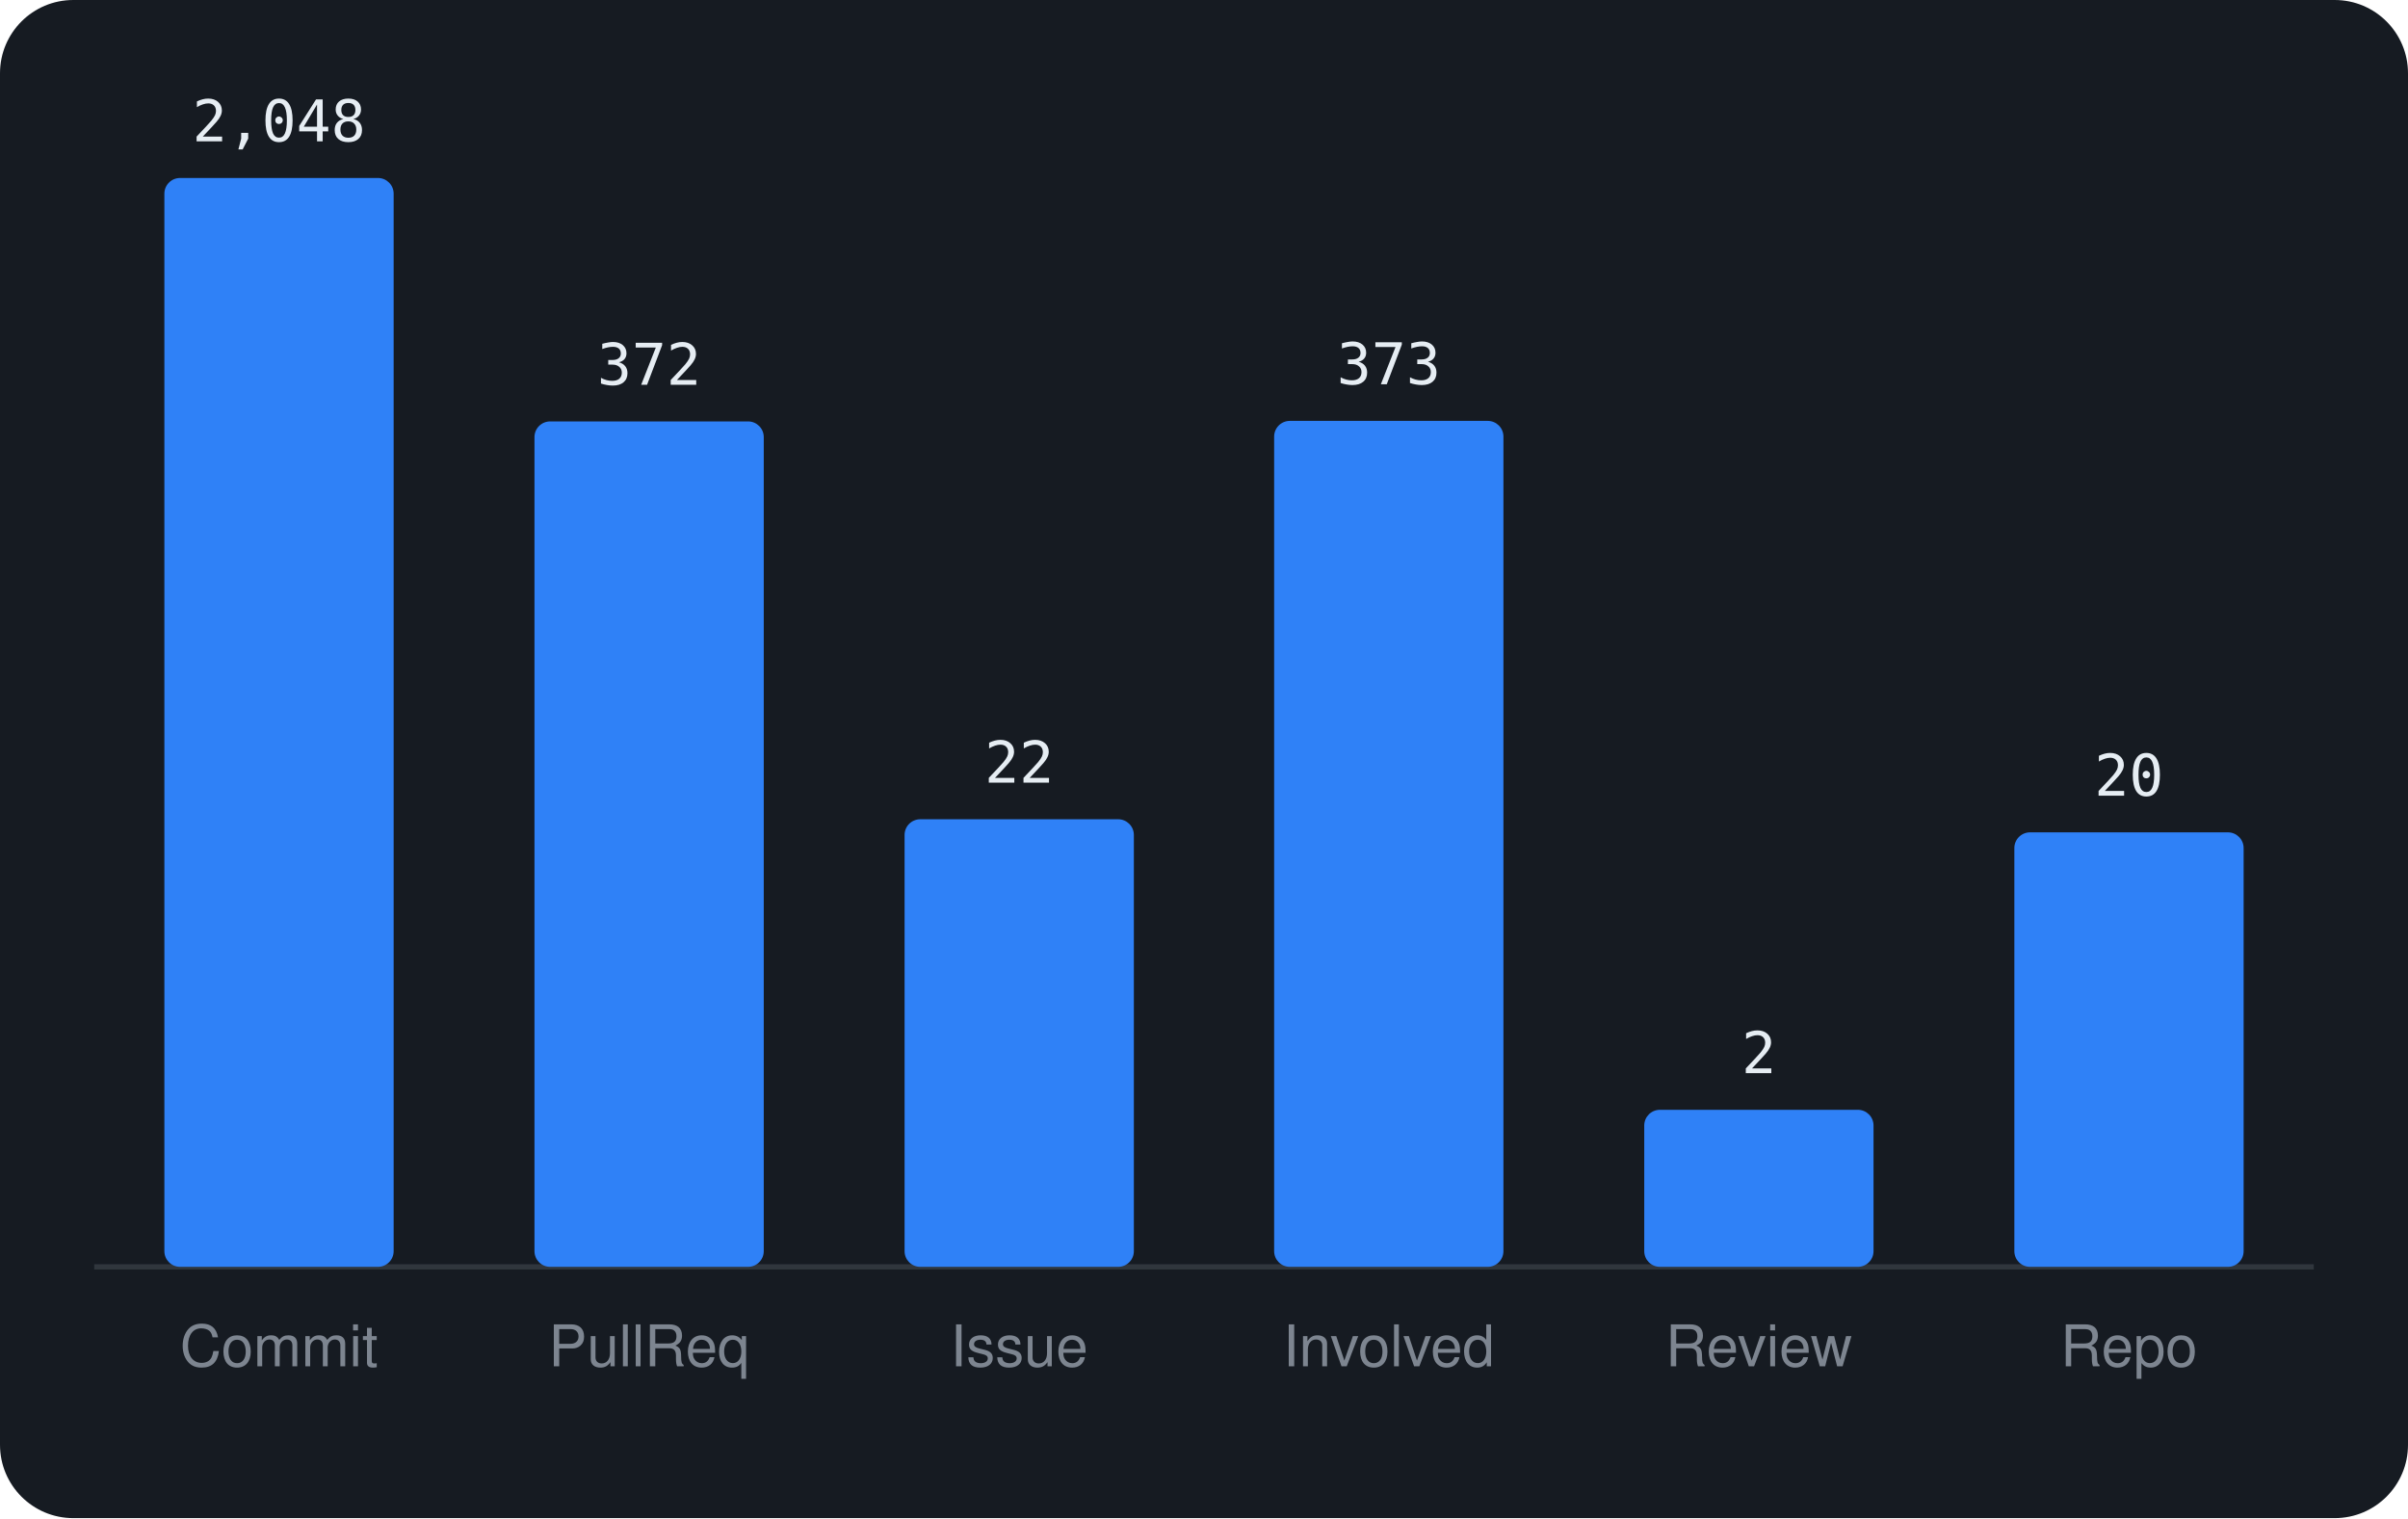
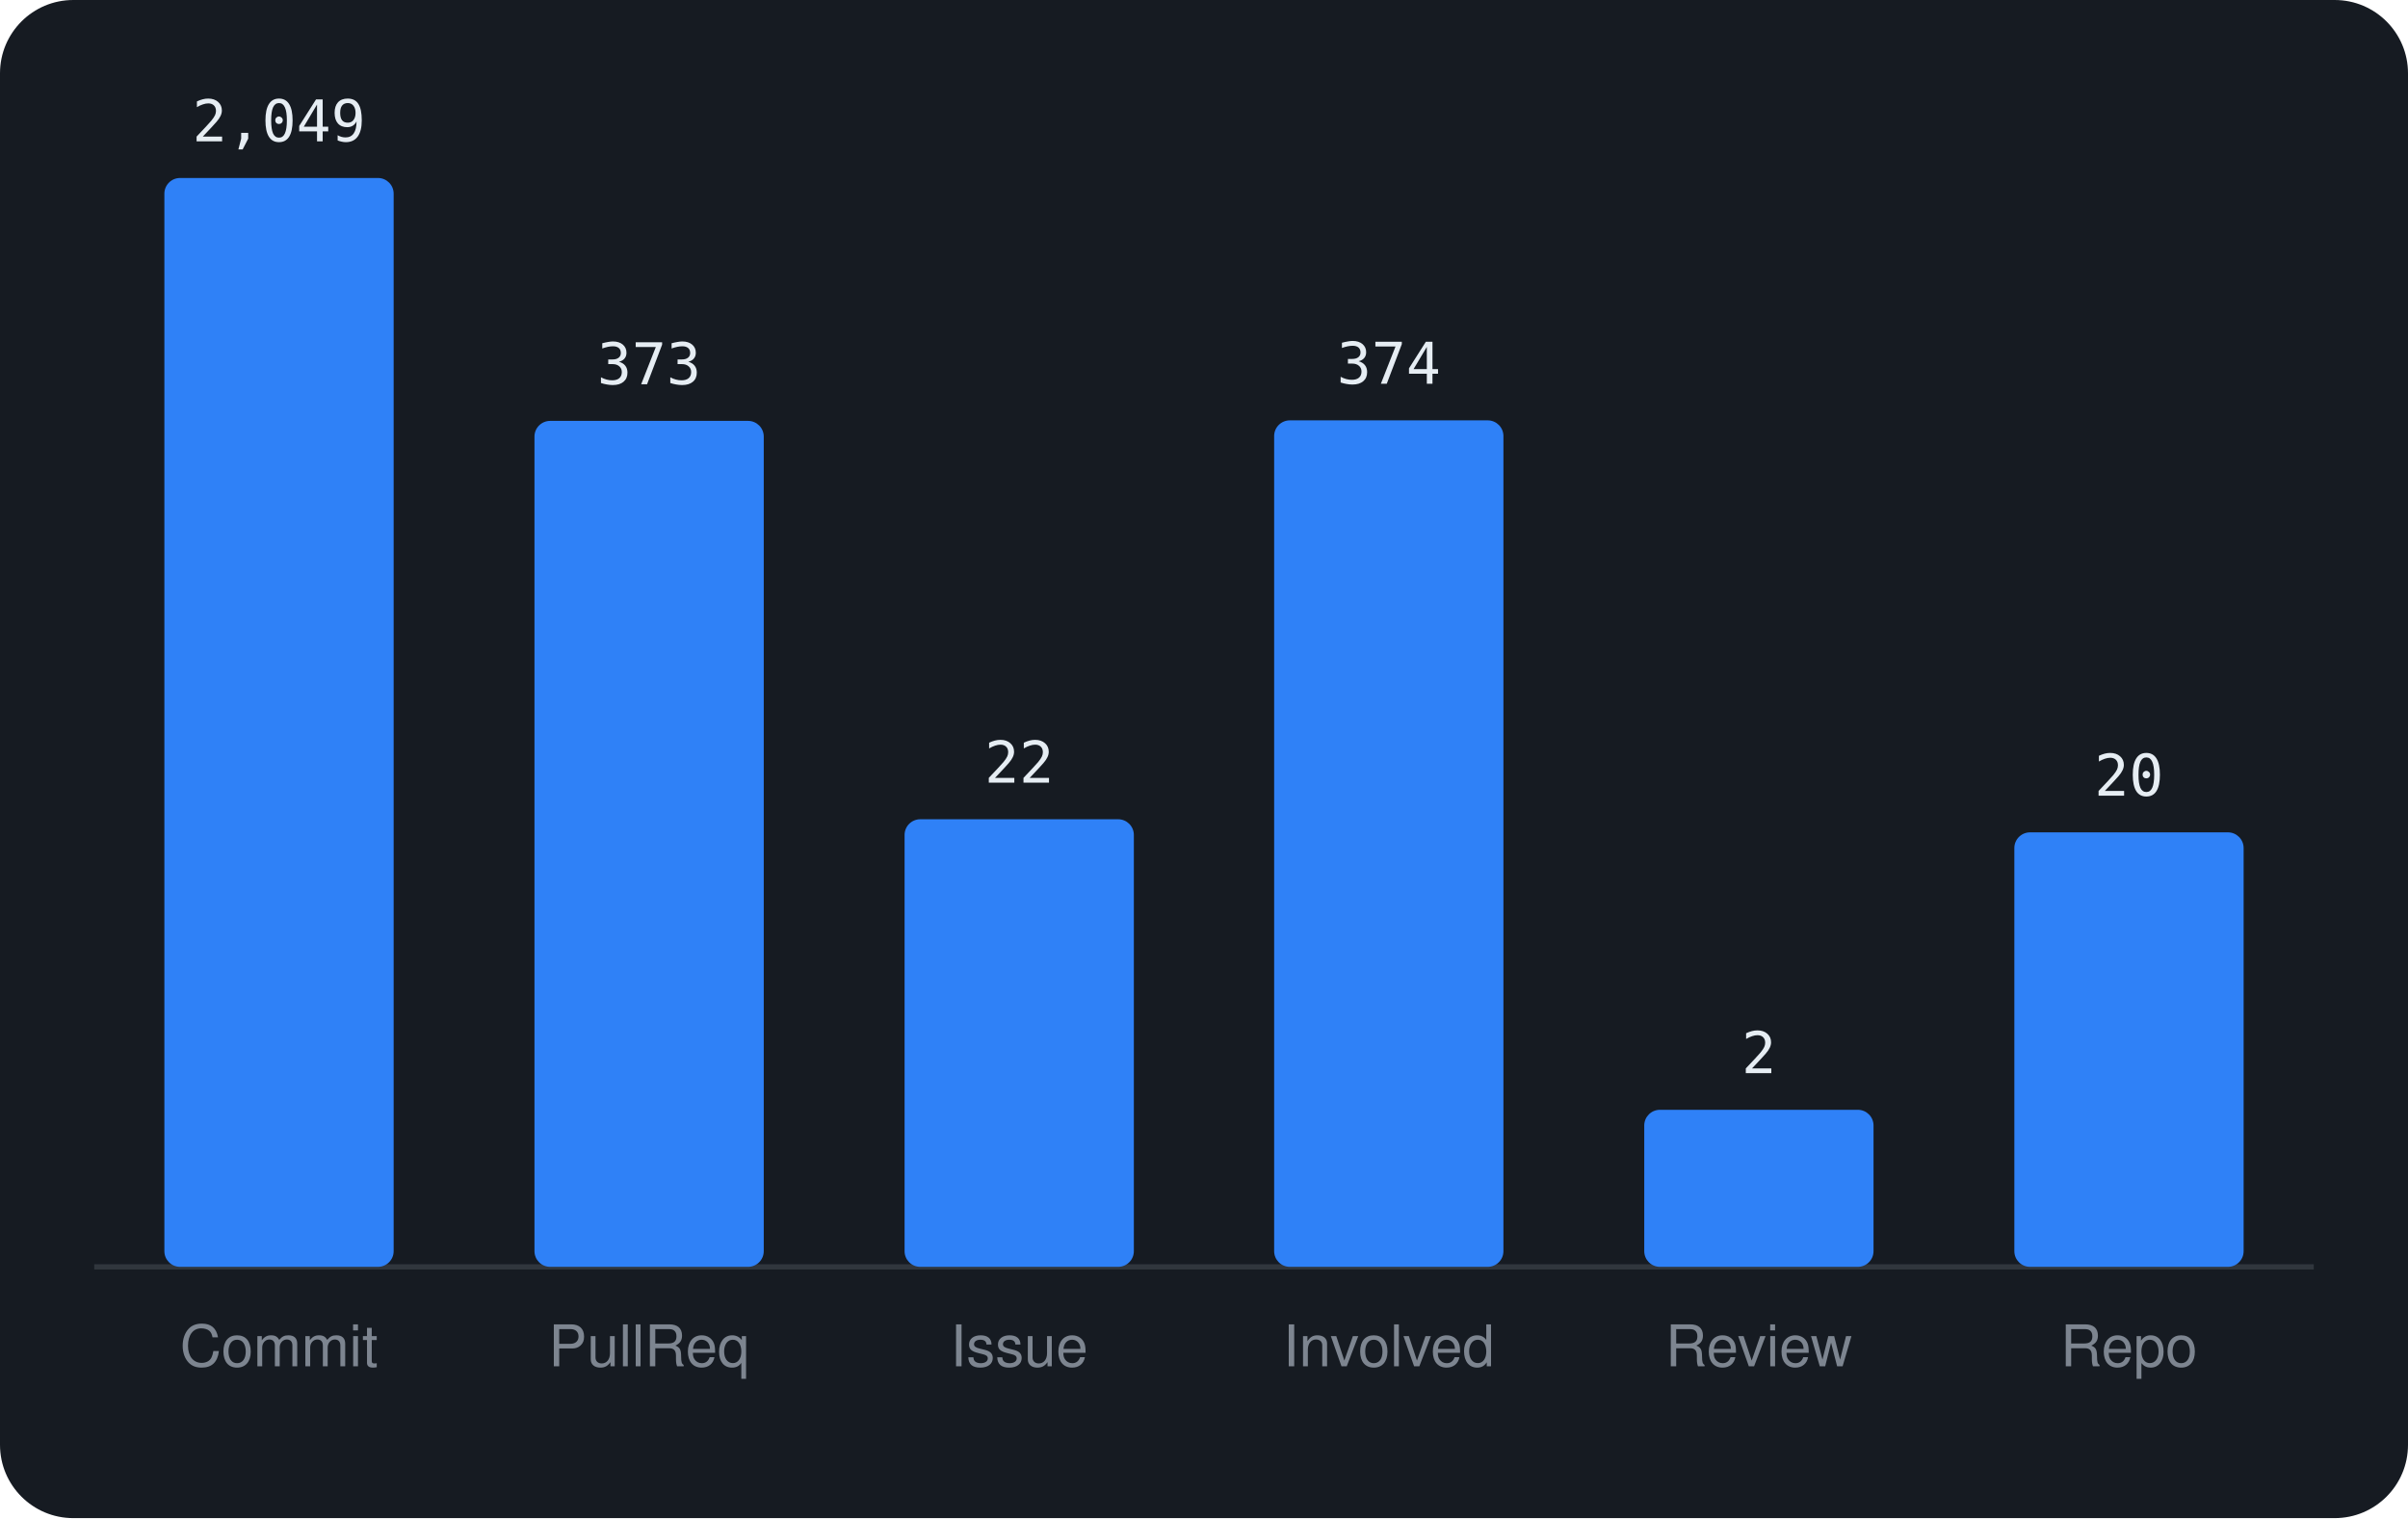
<svg xmlns="http://www.w3.org/2000/svg" viewBox="0 0 460 290" width="460" height="290" font-family="-apple-system,BlinkMacSystemFont,'Segoe UI',Helvetica,Arial,sans-serif">
  <rect width="460" height="290" rx="14" fill="#161b22" />
  <line x1="18" y1="242" x2="442" y2="242" stroke="#30363d" />
  <rect x="31.4" y="34.0" width="43.8" height="208.0" rx="3" fill="#2f81f7" />
-   <text x="53.3" y="27.0" text-anchor="middle" font-size="11" font-family="monospace" fill="#e6edf3">2,048</text>
+   <text x="53.3" y="27.0" text-anchor="middle" font-size="11" font-family="monospace" fill="#e6edf3">2,049</text>
  <text x="53.3" y="261" text-anchor="middle" font-size="11" fill="#7d8590">Commit</text>
-   <rect x="102.1" y="80.5" width="43.8" height="161.5" rx="3" fill="#2f81f7" />
-   <text x="124.0" y="73.5" text-anchor="middle" font-size="11" font-family="monospace" fill="#e6edf3">372</text>
+   <rect x="102.1" y="80.4" width="43.8" height="161.6" rx="3" fill="#2f81f7" />
+   <text x="124.0" y="73.4" text-anchor="middle" font-size="11" font-family="monospace" fill="#e6edf3">373</text>
  <text x="124.0" y="261" text-anchor="middle" font-size="11" fill="#7d8590">PullReq</text>
  <rect x="172.8" y="156.5" width="43.8" height="85.5" rx="3" fill="#2f81f7" />
  <text x="194.7" y="149.5" text-anchor="middle" font-size="11" font-family="monospace" fill="#e6edf3">22</text>
  <text x="194.7" y="261" text-anchor="middle" font-size="11" fill="#7d8590">Issue</text>
-   <rect x="243.4" y="80.4" width="43.8" height="161.6" rx="3" fill="#2f81f7" />
-   <text x="265.3" y="73.4" text-anchor="middle" font-size="11" font-family="monospace" fill="#e6edf3">373</text>
+   <rect x="243.4" y="80.3" width="43.8" height="161.7" rx="3" fill="#2f81f7" />
+   <text x="265.3" y="73.3" text-anchor="middle" font-size="11" font-family="monospace" fill="#e6edf3">374</text>
  <text x="265.3" y="261" text-anchor="middle" font-size="11" fill="#7d8590">Involved</text>
  <rect x="314.1" y="212.0" width="43.8" height="30.0" rx="3" fill="#2f81f7" />
  <text x="336.0" y="205.0" text-anchor="middle" font-size="11" font-family="monospace" fill="#e6edf3">2</text>
  <text x="336.0" y="261" text-anchor="middle" font-size="11" fill="#7d8590">Review</text>
  <rect x="384.8" y="159.0" width="43.8" height="83.0" rx="3" fill="#2f81f7" />
  <text x="406.7" y="152.0" text-anchor="middle" font-size="11" font-family="monospace" fill="#e6edf3">20</text>
  <text x="406.7" y="261" text-anchor="middle" font-size="11" fill="#7d8590">Repo</text>
</svg>
